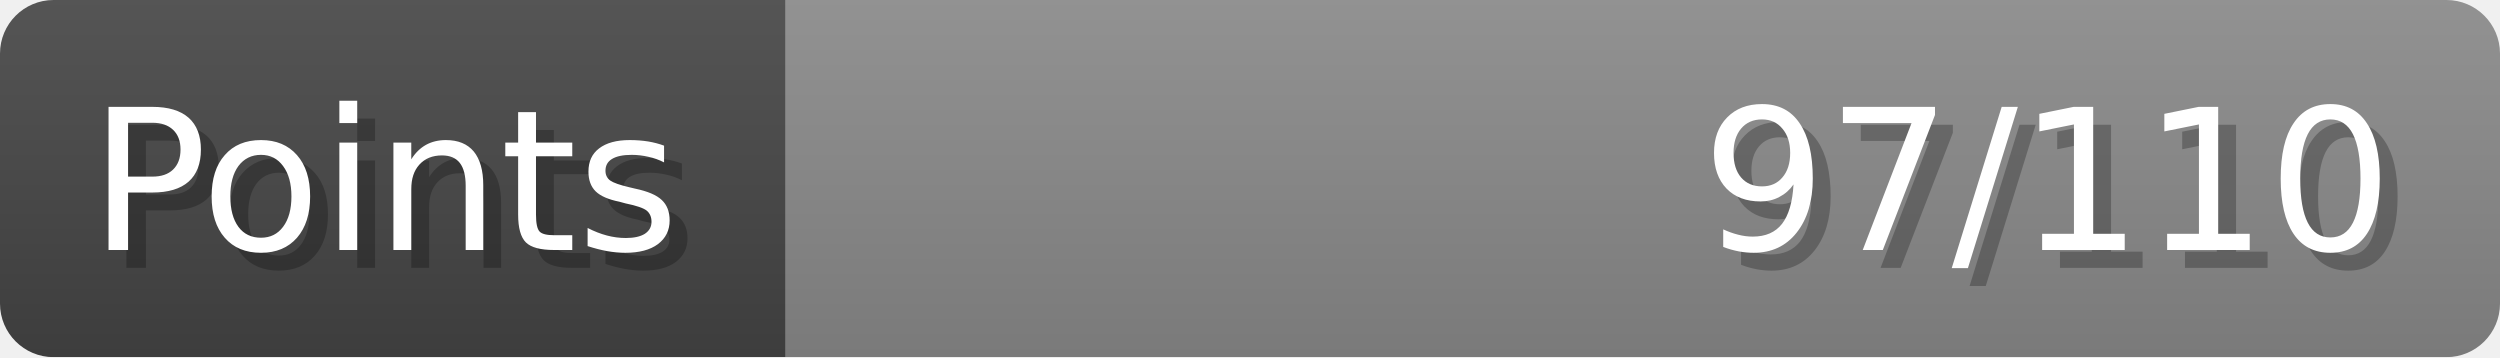
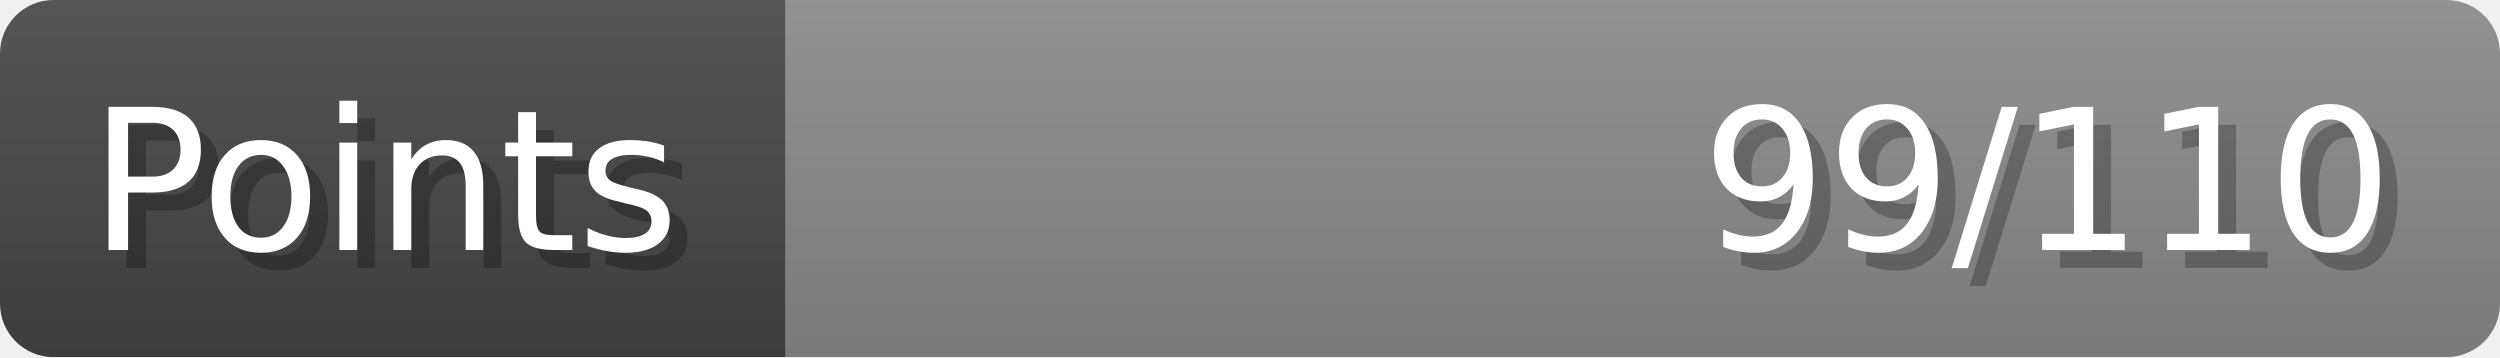
- <svg xmlns="http://www.w3.org/2000/svg" width="140px" height="20px" role="img" aria-label="Points: 97/110">
+ <svg xmlns="http://www.w3.org/2000/svg" width="140px" height="20px" role="img" aria-label="Points: 99/110">
  <linearGradient id="a" x2="0" y2="100%">
    <stop offset="0" stop-opacity=".1" stop-color="#EEE" />
    <stop offset="1" stop-opacity=".1" />
  </linearGradient>
  <mask id="m">
    <rect width="100%" height="100%" rx="3" fill="#FFF" />
  </mask>
  <g mask="url(#m)">
    <rect x="0" y="0" width="44" height="20" fill="#444" />
    <svg x="44" y="0" width="96" height="20">
      <rect width="100%" height="100%" fill="#888888" />
      <rect width="0%" height="100%" fill="#33CC11" transform="">
-         <animate attributeName="width" begin="0.5s" dur="600ms" from="0%" to="88%" repeatCount="1" fill="freeze" calcMode="spline" keyTimes="0; 1" keySplines="0.3, 0.61, 0.355, 1" />
+         <animate attributeName="width" begin="0.5s" dur="600ms" from="0%" to="90%" repeatCount="1" fill="freeze" calcMode="spline" keyTimes="0; 1" keySplines="0.3, 0.61, 0.355, 1" />
      </rect>
    </svg>
    <rect width="140" height="20" fill="url(#a)" />
  </g>
  <g aria-hidden="true" font-size="11" font-family="Verdana, DejaVu Sans, sans-serif" fill="#FFFFFF">
    <text x="6" y="15" fill="#000" opacity="0.25">Points</text>
    <text x="5" y="14">Points</text>
-     <text x="135" y="15" fill="#000" opacity="0.25" text-anchor="end">97/110</text>
-     <text x="134" y="14" text-anchor="end">97/110</text>
+     <text x="135" y="15" fill="#000" opacity="0.25" text-anchor="end">99/110</text>
+     <text x="134" y="14" text-anchor="end">99/110</text>
  </g>
</svg>
